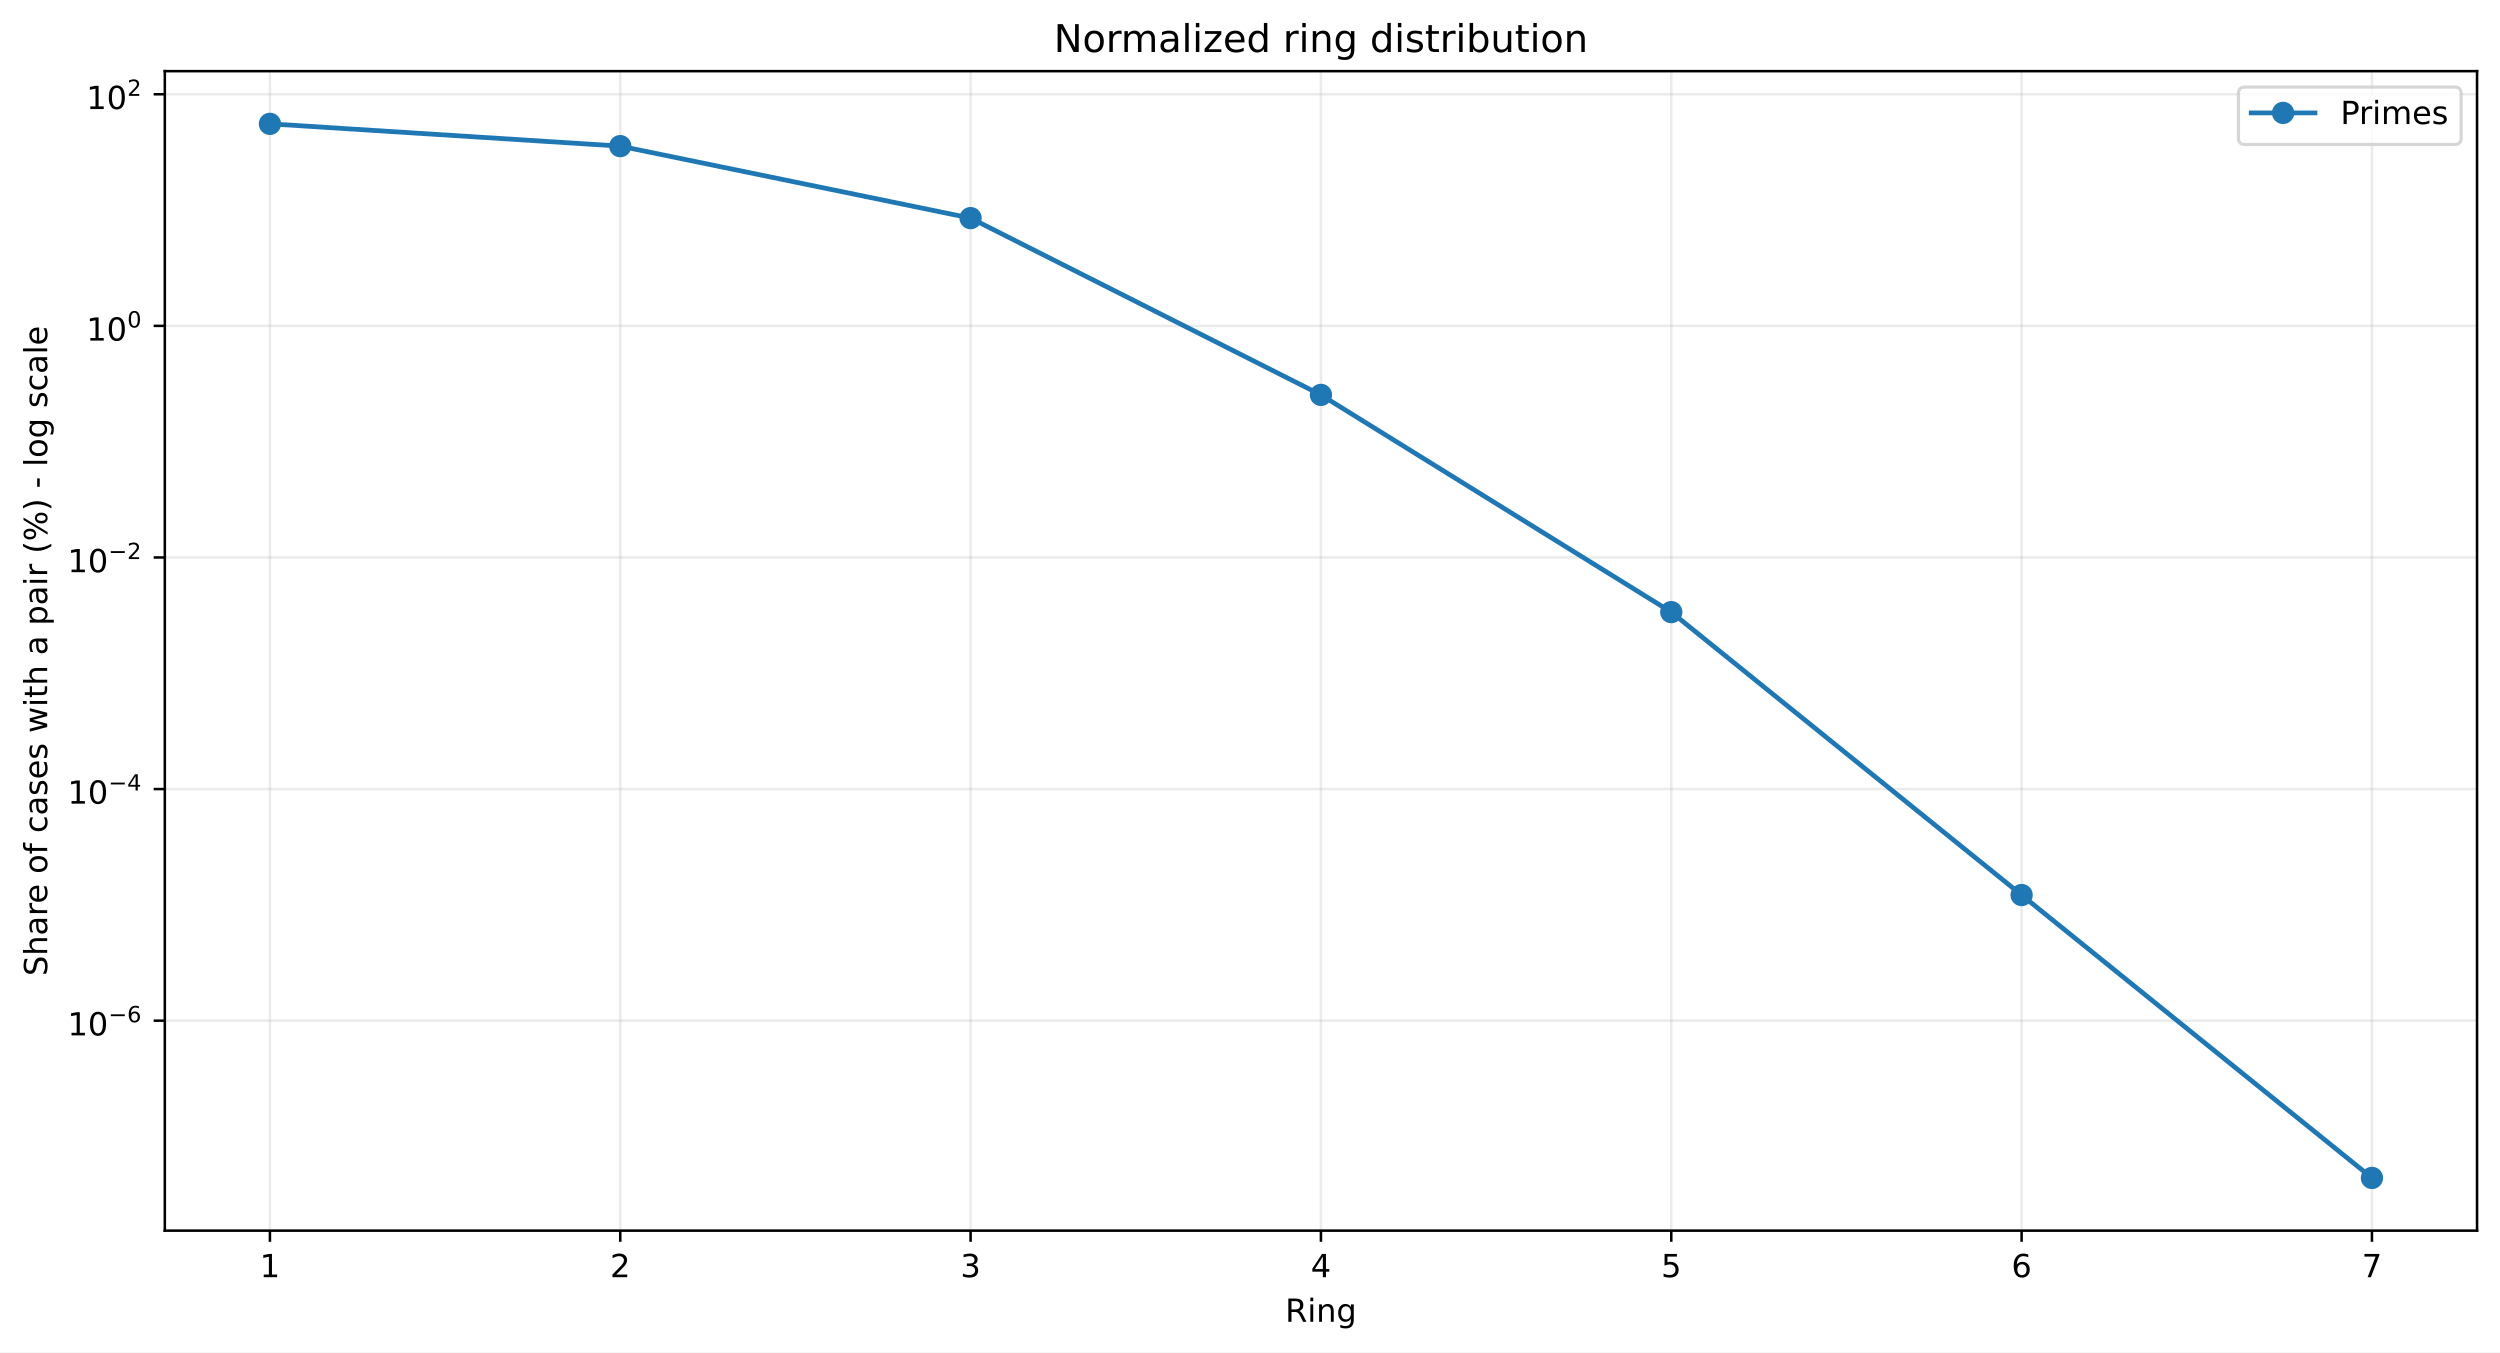
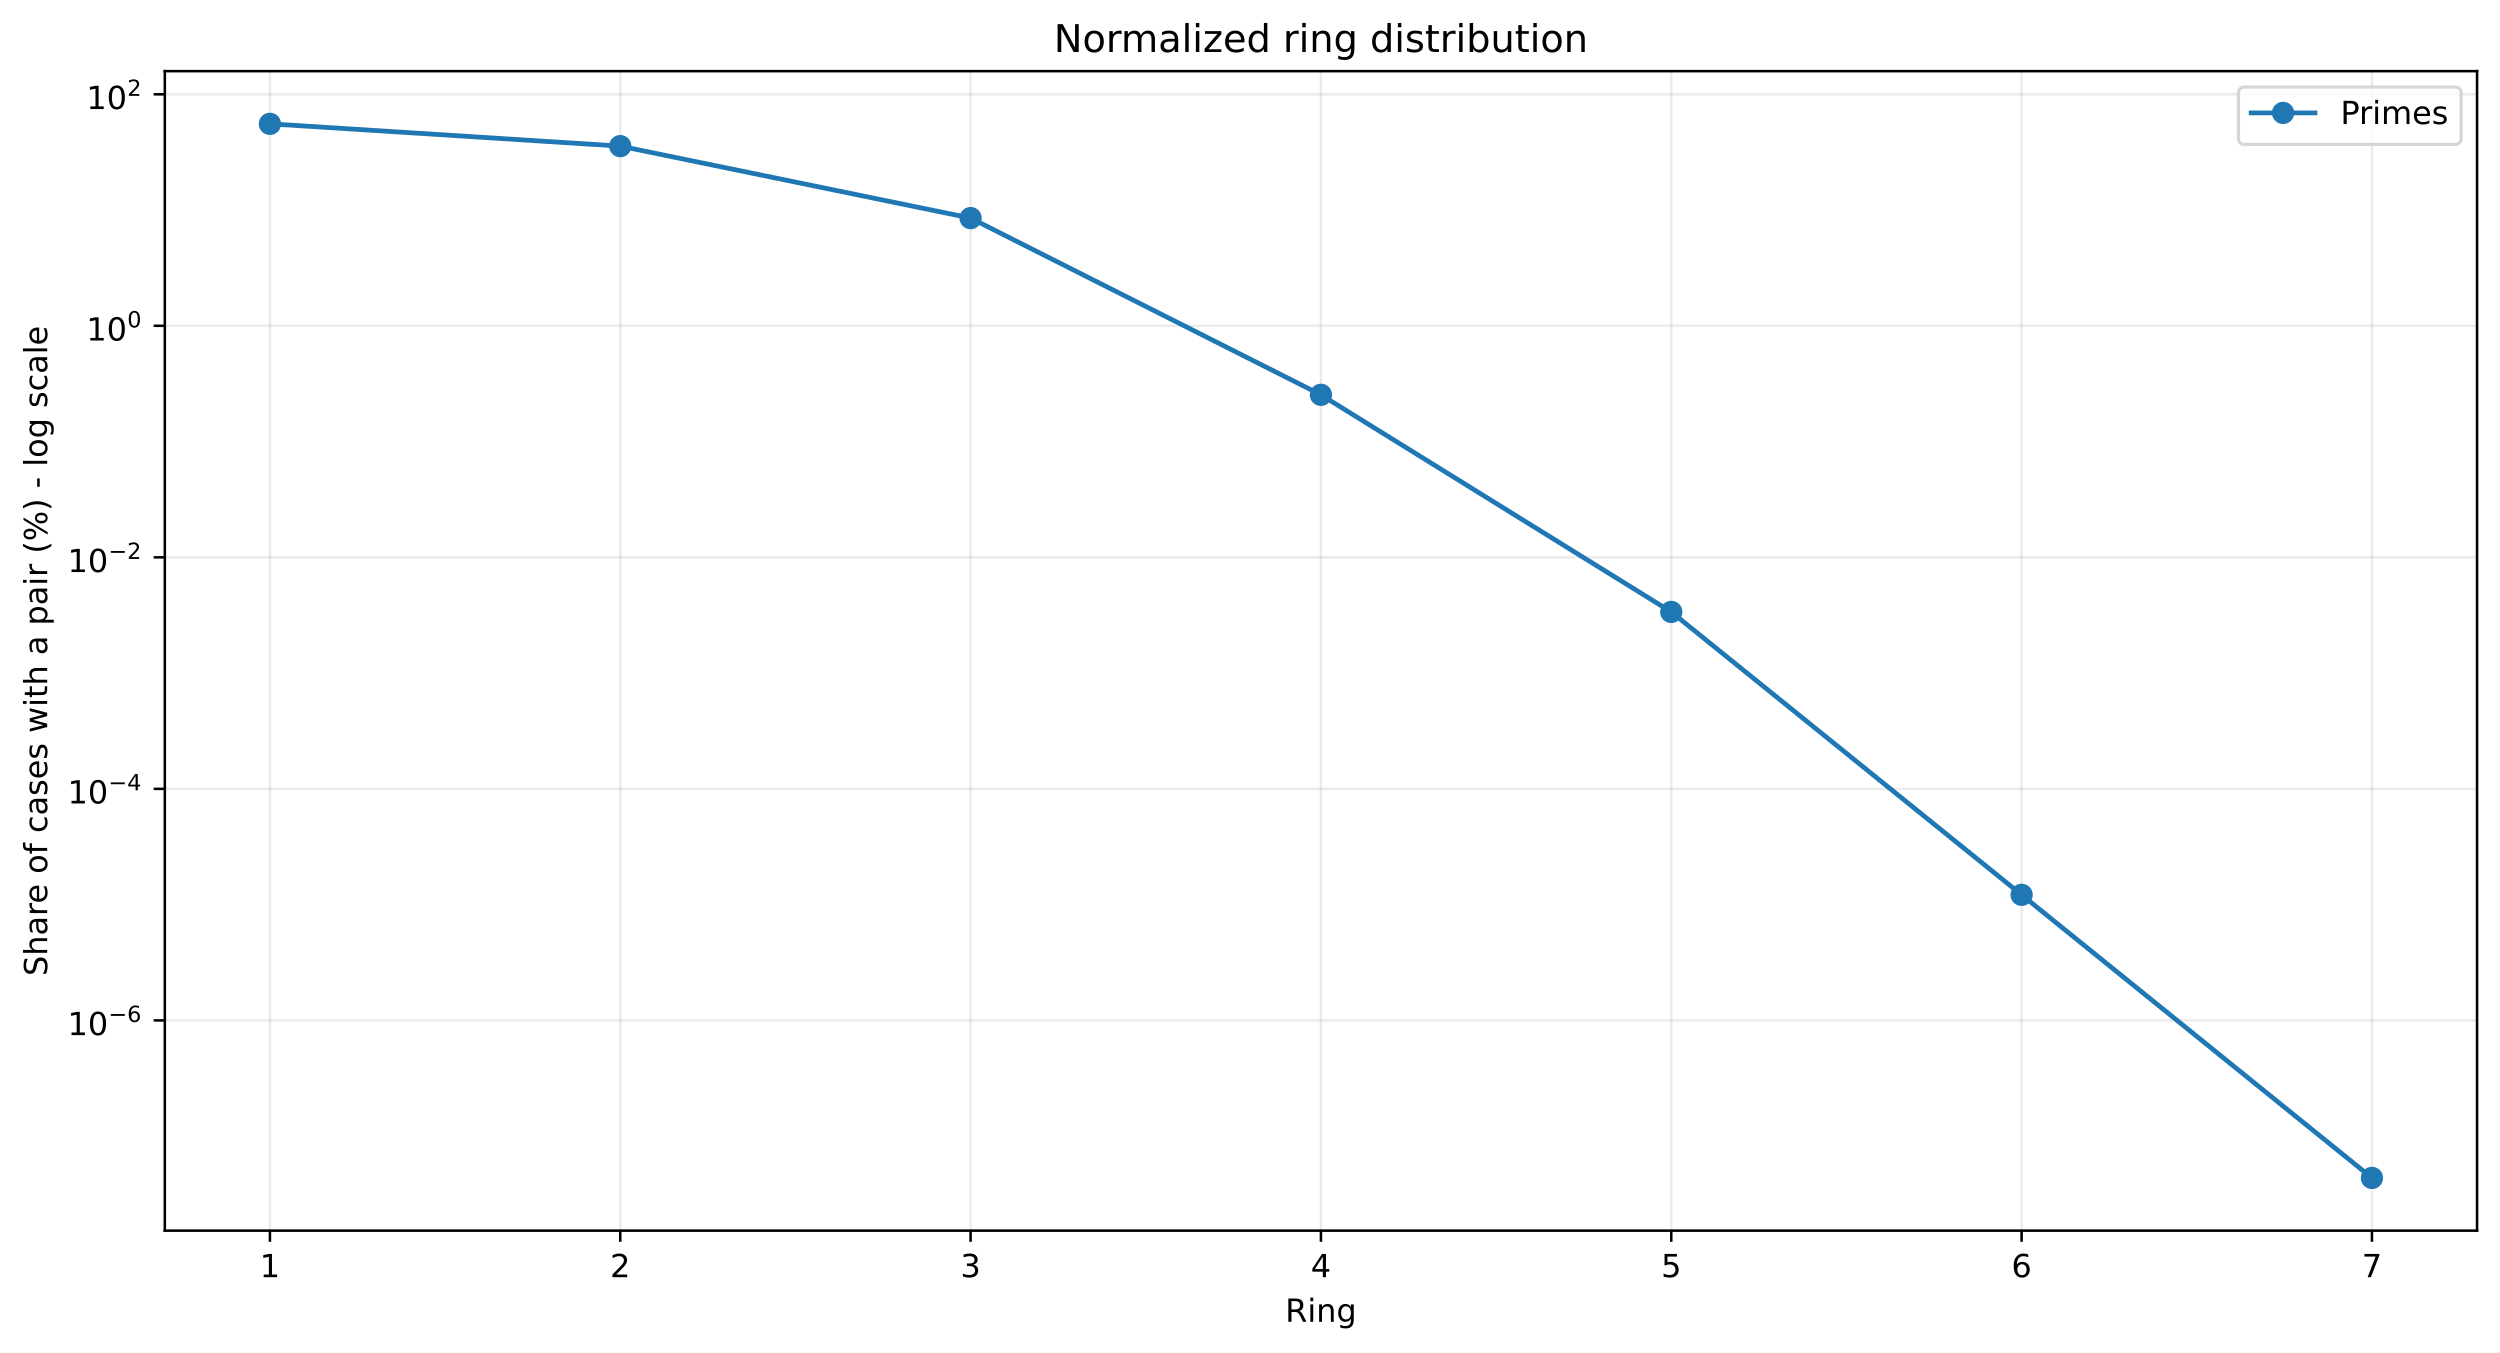
<svg xmlns="http://www.w3.org/2000/svg" xmlns:xlink="http://www.w3.org/1999/xlink" width="784.218pt" height="424.237pt" viewBox="0 0 784.218 424.237" version="1.1">
  <defs>
    <style type="text/css">*{stroke-linejoin: round; stroke-linecap: butt}</style>
  </defs>
  <g id="figure_1">
    <g id="patch_1">
      <path d="M 0 424.237  L 784.218 424.237  L 784.218 0  L 0 0  z " style="fill: #ffffff" />
    </g>
    <g id="axes_1">
      <g id="patch_2">
        <path d="M 51.701 386.036  L 777.018 386.036  L 777.018 22.318  L 51.701 22.318  z " style="fill: #ffffff" />
      </g>
      <g id="matplotlib.axis_1">
        <g id="xtick_1">
          <g id="line2d_1">
-             <path d="M 84.67 386.036  L 84.67 22.318  " clip-path="url(#p76afa7a425)" style="fill: none; stroke: #b0b0b0; stroke-opacity: 0.25; stroke-width: 0.8; stroke-linecap: square" />
+             <path d="M 84.67 386.036  L 84.67 22.318  " clip-path="url(#p24b8372e44)" style="fill: none; stroke: #b0b0b0; stroke-opacity: 0.25; stroke-width: 0.8; stroke-linecap: square" />
          </g>
          <g id="line2d_2">
            <defs>
-               <path id="mdf2c9bd6c3" d="M 0 0  L 0 3.5  " style="stroke: #000000; stroke-width: 0.8" />
+               <path id="m4cb29153bb" d="M 0 0  L 0 3.5  " style="stroke: #000000; stroke-width: 0.8" />
            </defs>
            <g>
-               <use xlink:href="#mdf2c9bd6c3" x="84.67" y="386.036" style="stroke: #000000; stroke-width: 0.8" />
+               <use xlink:href="#m4cb29153bb" x="84.67" y="386.036" style="stroke: #000000; stroke-width: 0.8" />
            </g>
          </g>
          <g id="text_1">
            <g transform="translate(81.48852 400.6334) scale(0.1 -0.1)">
              <defs>
                <path id="DejaVuSans-14" d="M 794 531  L 1825 531  L 1825 4091  L 703 3866  L 703 4441  L 1819 4666  L 2450 4666  L 2450 531  L 3481 531  L 3481 0  L 794 0  L 794 531  z " transform="scale(0.015625)" />
              </defs>
              <use xlink:href="#DejaVuSans-14" />
            </g>
          </g>
        </g>
        <g id="xtick_2">
          <g id="line2d_3">
-             <path d="M 194.566 386.036  L 194.566 22.318  " clip-path="url(#p76afa7a425)" style="fill: none; stroke: #b0b0b0; stroke-opacity: 0.25; stroke-width: 0.8; stroke-linecap: square" />
+             <path d="M 194.566 386.036  L 194.566 22.318  " clip-path="url(#p24b8372e44)" style="fill: none; stroke: #b0b0b0; stroke-opacity: 0.25; stroke-width: 0.8; stroke-linecap: square" />
          </g>
          <g id="line2d_4">
            <g>
-               <use xlink:href="#mdf2c9bd6c3" x="194.566" y="386.036" style="stroke: #000000; stroke-width: 0.8" />
+               <use xlink:href="#m4cb29153bb" x="194.566" y="386.036" style="stroke: #000000; stroke-width: 0.8" />
            </g>
          </g>
          <g id="text_2">
            <g transform="translate(191.3851 400.6334) scale(0.1 -0.1)">
              <defs>
                <path id="DejaVuSans-15" d="M 1228 531  L 3431 531  L 3431 0  L 469 0  L 469 531  Q 828 903 1448 1529  Q 2069 2156 2228 2338  Q 2531 2678 2651 2914  Q 2772 3150 2772 3378  Q 2772 3750 2511 3984  Q 2250 4219 1831 4219  Q 1534 4219 1204 4116  Q 875 4013 500 3803  L 500 4441  Q 881 4594 1212 4672  Q 1544 4750 1819 4750  Q 2544 4750 2975 4387  Q 3406 4025 3406 3419  Q 3406 3131 3298 2873  Q 3191 2616 2906 2266  Q 2828 2175 2409 1742  Q 1991 1309 1228 531  z " transform="scale(0.015625)" />
              </defs>
              <use xlink:href="#DejaVuSans-15" />
            </g>
          </g>
        </g>
        <g id="xtick_3">
          <g id="line2d_5">
-             <path d="M 304.463 386.036  L 304.463 22.318  " clip-path="url(#p76afa7a425)" style="fill: none; stroke: #b0b0b0; stroke-opacity: 0.25; stroke-width: 0.8; stroke-linecap: square" />
+             <path d="M 304.463 386.036  L 304.463 22.318  " clip-path="url(#p24b8372e44)" style="fill: none; stroke: #b0b0b0; stroke-opacity: 0.25; stroke-width: 0.8; stroke-linecap: square" />
          </g>
          <g id="line2d_6">
            <g>
-               <use xlink:href="#mdf2c9bd6c3" x="304.463" y="386.036" style="stroke: #000000; stroke-width: 0.8" />
+               <use xlink:href="#m4cb29153bb" x="304.463" y="386.036" style="stroke: #000000; stroke-width: 0.8" />
            </g>
          </g>
          <g id="text_3">
            <g transform="translate(301.2817 400.6334) scale(0.1 -0.1)">
              <defs>
                <path id="DejaVuSans-16" d="M 2597 2516  Q 3050 2419 3304 2112  Q 3559 1806 3559 1356  Q 3559 666 3084 287  Q 2609 -91 1734 -91  Q 1441 -91 1130 -33  Q 819 25 488 141  L 488 750  Q 750 597 1062 519  Q 1375 441 1716 441  Q 2309 441 2620 675  Q 2931 909 2931 1356  Q 2931 1769 2642 2001  Q 2353 2234 1838 2234  L 1294 2234  L 1294 2753  L 1863 2753  Q 2328 2753 2575 2939  Q 2822 3125 2822 3475  Q 2822 3834 2567 4026  Q 2313 4219 1838 4219  Q 1578 4219 1281 4162  Q 984 4106 628 3988  L 628 4550  Q 988 4650 1302 4700  Q 1616 4750 1894 4750  Q 2613 4750 3031 4423  Q 3450 4097 3450 3541  Q 3450 3153 3228 2886  Q 3006 2619 2597 2516  z " transform="scale(0.015625)" />
              </defs>
              <use xlink:href="#DejaVuSans-16" />
            </g>
          </g>
        </g>
        <g id="xtick_4">
          <g id="line2d_7">
-             <path d="M 414.36 386.036  L 414.36 22.318  " clip-path="url(#p76afa7a425)" style="fill: none; stroke: #b0b0b0; stroke-opacity: 0.25; stroke-width: 0.8; stroke-linecap: square" />
+             <path d="M 414.36 386.036  L 414.36 22.318  " clip-path="url(#p24b8372e44)" style="fill: none; stroke: #b0b0b0; stroke-opacity: 0.25; stroke-width: 0.8; stroke-linecap: square" />
          </g>
          <g id="line2d_8">
            <g>
-               <use xlink:href="#mdf2c9bd6c3" x="414.36" y="386.036" style="stroke: #000000; stroke-width: 0.8" />
+               <use xlink:href="#m4cb29153bb" x="414.36" y="386.036" style="stroke: #000000; stroke-width: 0.8" />
            </g>
          </g>
          <g id="text_4">
            <g transform="translate(411.1784 400.6334) scale(0.1 -0.1)">
              <defs>
                <path id="DejaVuSans-17" d="M 2419 4116  L 825 1625  L 2419 1625  L 2419 4116  z M 2253 4666  L 3047 4666  L 3047 1625  L 3713 1625  L 3713 1100  L 3047 1100  L 3047 0  L 2419 0  L 2419 1100  L 313 1100  L 313 1709  L 2253 4666  z " transform="scale(0.015625)" />
              </defs>
              <use xlink:href="#DejaVuSans-17" />
            </g>
          </g>
        </g>
        <g id="xtick_5">
          <g id="line2d_9">
-             <path d="M 524.256 386.036  L 524.256 22.318  " clip-path="url(#p76afa7a425)" style="fill: none; stroke: #b0b0b0; stroke-opacity: 0.25; stroke-width: 0.8; stroke-linecap: square" />
+             <path d="M 524.256 386.036  L 524.256 22.318  " clip-path="url(#p24b8372e44)" style="fill: none; stroke: #b0b0b0; stroke-opacity: 0.25; stroke-width: 0.8; stroke-linecap: square" />
          </g>
          <g id="line2d_10">
            <g>
-               <use xlink:href="#mdf2c9bd6c3" x="524.256" y="386.036" style="stroke: #000000; stroke-width: 0.8" />
+               <use xlink:href="#m4cb29153bb" x="524.256" y="386.036" style="stroke: #000000; stroke-width: 0.8" />
            </g>
          </g>
          <g id="text_5">
            <g transform="translate(521.075 400.6334) scale(0.1 -0.1)">
              <defs>
                <path id="DejaVuSans-18" d="M 691 4666  L 3169 4666  L 3169 4134  L 1269 4134  L 1269 2991  Q 1406 3038 1543 3061  Q 1681 3084 1819 3084  Q 2600 3084 3056 2656  Q 3513 2228 3513 1497  Q 3513 744 3044 326  Q 2575 -91 1722 -91  Q 1428 -91 1123 -41  Q 819 9 494 109  L 494 744  Q 775 591 1075 516  Q 1375 441 1709 441  Q 2250 441 2565 725  Q 2881 1009 2881 1497  Q 2881 1984 2565 2268  Q 2250 2553 1709 2553  Q 1456 2553 1204 2497  Q 953 2441 691 2322  L 691 4666  z " transform="scale(0.015625)" />
              </defs>
              <use xlink:href="#DejaVuSans-18" />
            </g>
          </g>
        </g>
        <g id="xtick_6">
          <g id="line2d_11">
-             <path d="M 634.153 386.036  L 634.153 22.318  " clip-path="url(#p76afa7a425)" style="fill: none; stroke: #b0b0b0; stroke-opacity: 0.25; stroke-width: 0.8; stroke-linecap: square" />
+             <path d="M 634.153 386.036  L 634.153 22.318  " clip-path="url(#p24b8372e44)" style="fill: none; stroke: #b0b0b0; stroke-opacity: 0.25; stroke-width: 0.8; stroke-linecap: square" />
          </g>
          <g id="line2d_12">
            <g>
-               <use xlink:href="#mdf2c9bd6c3" x="634.153" y="386.036" style="stroke: #000000; stroke-width: 0.8" />
+               <use xlink:href="#m4cb29153bb" x="634.153" y="386.036" style="stroke: #000000; stroke-width: 0.8" />
            </g>
          </g>
          <g id="text_6">
            <g transform="translate(630.9716 400.6334) scale(0.1 -0.1)">
              <defs>
                <path id="DejaVuSans-19" d="M 2113 2584  Q 1688 2584 1439 2293  Q 1191 2003 1191 1497  Q 1191 994 1439 701  Q 1688 409 2113 409  Q 2538 409 2786 701  Q 3034 994 3034 1497  Q 3034 2003 2786 2293  Q 2538 2584 2113 2584  z M 3366 4563  L 3366 3988  Q 3128 4100 2886 4159  Q 2644 4219 2406 4219  Q 1781 4219 1451 3797  Q 1122 3375 1075 2522  Q 1259 2794 1537 2939  Q 1816 3084 2150 3084  Q 2853 3084 3261 2657  Q 3669 2231 3669 1497  Q 3669 778 3244 343  Q 2819 -91 2113 -91  Q 1303 -91 875 529  Q 447 1150 447 2328  Q 447 3434 972 4092  Q 1497 4750 2381 4750  Q 2619 4750 2861 4703  Q 3103 4656 3366 4563  z " transform="scale(0.015625)" />
              </defs>
              <use xlink:href="#DejaVuSans-19" />
            </g>
          </g>
        </g>
        <g id="xtick_7">
          <g id="line2d_13">
-             <path d="M 744.049 386.036  L 744.049 22.318  " clip-path="url(#p76afa7a425)" style="fill: none; stroke: #b0b0b0; stroke-opacity: 0.25; stroke-width: 0.8; stroke-linecap: square" />
+             <path d="M 744.049 386.036  L 744.049 22.318  " clip-path="url(#p24b8372e44)" style="fill: none; stroke: #b0b0b0; stroke-opacity: 0.25; stroke-width: 0.8; stroke-linecap: square" />
          </g>
          <g id="line2d_14">
            <g>
-               <use xlink:href="#mdf2c9bd6c3" x="744.049" y="386.036" style="stroke: #000000; stroke-width: 0.8" />
+               <use xlink:href="#m4cb29153bb" x="744.049" y="386.036" style="stroke: #000000; stroke-width: 0.8" />
            </g>
          </g>
          <g id="text_7">
            <g transform="translate(740.8682 400.6334) scale(0.1 -0.1)">
              <defs>
                <path id="DejaVuSans-1a" d="M 525 4666  L 3525 4666  L 3525 4397  L 1831 0  L 1172 0  L 2766 4134  L 525 4134  L 525 4666  z " transform="scale(0.015625)" />
              </defs>
              <use xlink:href="#DejaVuSans-1a" />
            </g>
          </g>
        </g>
        <g id="text_8">
          <g transform="translate(403.1534 414.6342) scale(0.1 -0.1)">
            <defs>
              <path id="DejaVuSans-35" d="M 2841 2188  Q 3044 2119 3236 1894  Q 3428 1669 3622 1275  L 4263 0  L 3584 0  L 2988 1197  Q 2756 1666 2539 1819  Q 2322 1972 1947 1972  L 1259 1972  L 1259 0  L 628 0  L 628 4666  L 2053 4666  Q 2853 4666 3247 4331  Q 3641 3997 3641 3322  Q 3641 2881 3436 2590  Q 3231 2300 2841 2188  z M 1259 4147  L 1259 2491  L 2053 2491  Q 2509 2491 2742 2702  Q 2975 2913 2975 3322  Q 2975 3731 2742 3939  Q 2509 4147 2053 4147  L 1259 4147  z " transform="scale(0.015625)" />
              <path id="DejaVuSans-4c" d="M 603 3500  L 1178 3500  L 1178 0  L 603 0  L 603 3500  z M 603 4863  L 1178 4863  L 1178 4134  L 603 4134  L 603 4863  z " transform="scale(0.015625)" />
              <path id="DejaVuSans-51" d="M 3513 2113  L 3513 0  L 2938 0  L 2938 2094  Q 2938 2591 2744 2837  Q 2550 3084 2163 3084  Q 1697 3084 1428 2787  Q 1159 2491 1159 1978  L 1159 0  L 581 0  L 581 3500  L 1159 3500  L 1159 2956  Q 1366 3272 1645 3428  Q 1925 3584 2291 3584  Q 2894 3584 3203 3211  Q 3513 2838 3513 2113  z " transform="scale(0.015625)" />
              <path id="DejaVuSans-4a" d="M 2906 1791  Q 2906 2416 2648 2759  Q 2391 3103 1925 3103  Q 1463 3103 1205 2759  Q 947 2416 947 1791  Q 947 1169 1205 825  Q 1463 481 1925 481  Q 2391 481 2648 825  Q 2906 1169 2906 1791  z M 3481 434  Q 3481 -459 3084 -895  Q 2688 -1331 1869 -1331  Q 1566 -1331 1297 -1286  Q 1028 -1241 775 -1147  L 775 -588  Q 1028 -725 1275 -790  Q 1522 -856 1778 -856  Q 2344 -856 2625 -561  Q 2906 -266 2906 331  L 2906 616  Q 2728 306 2450 153  Q 2172 0 1784 0  Q 1141 0 747 490  Q 353 981 353 1791  Q 353 2603 747 3093  Q 1141 3584 1784 3584  Q 2172 3584 2450 3431  Q 2728 3278 2906 2969  L 2906 3500  L 3481 3500  L 3481 434  z " transform="scale(0.015625)" />
            </defs>
            <use xlink:href="#DejaVuSans-35" />
            <use xlink:href="#DejaVuSans-4c" transform="translate(69.48438 0)" />
            <use xlink:href="#DejaVuSans-51" transform="translate(97.26562 0)" />
            <use xlink:href="#DejaVuSans-4a" transform="translate(160.6406 0)" />
          </g>
        </g>
      </g>
      <g id="matplotlib.axis_2">
        <g id="ytick_1">
          <g id="line2d_15">
-             <path d="M 51.701 320.17  L 777.018 320.17  " clip-path="url(#p76afa7a425)" style="fill: none; stroke: #b0b0b0; stroke-opacity: 0.25; stroke-width: 0.8; stroke-linecap: square" />
+             <path d="M 51.701 320.08  L 777.018 320.08  " clip-path="url(#p24b8372e44)" style="fill: none; stroke: #b0b0b0; stroke-opacity: 0.25; stroke-width: 0.8; stroke-linecap: square" />
          </g>
          <g id="line2d_16">
            <defs>
-               <path id="m5c0937db65" d="M 0 0  L -3.5 0  " style="stroke: #000000; stroke-width: 0.8" />
+               <path id="ma56d9ed032" d="M 0 0  L -3.5 0  " style="stroke: #000000; stroke-width: 0.8" />
            </defs>
            <g>
-               <use xlink:href="#m5c0937db65" x="51.701" y="320.17" style="stroke: #000000; stroke-width: 0.8" />
+               <use xlink:href="#ma56d9ed032" x="51.701" y="320.08" style="stroke: #000000; stroke-width: 0.8" />
            </g>
          </g>
          <g id="text_9">
-             <g transform="translate(21.20078 324.8705) scale(0.1 -0.1)">
+             <g transform="translate(21.20078 324.7797) scale(0.1 -0.1)">
              <defs>
                <path id="DejaVuSans-13" d="M 2034 4250  Q 1547 4250 1301 3770  Q 1056 3291 1056 2328  Q 1056 1369 1301 889  Q 1547 409 2034 409  Q 2525 409 2770 889  Q 3016 1369 3016 2328  Q 3016 3291 2770 3770  Q 2525 4250 2034 4250  z M 2034 4750  Q 2819 4750 3233 4129  Q 3647 3509 3647 2328  Q 3647 1150 3233 529  Q 2819 -91 2034 -91  Q 1250 -91 836 529  Q 422 1150 422 2328  Q 422 3509 836 4129  Q 1250 4750 2034 4750  z " transform="scale(0.015625)" />
                <path id="DejaVuSans-c9c" d="M 678 2272  L 4684 2272  L 4684 1741  L 678 1741  L 678 2272  z " transform="scale(0.015625)" />
              </defs>
              <use xlink:href="#DejaVuSans-14" transform="translate(0 0.746875)" />
              <use xlink:href="#DejaVuSans-13" transform="translate(63.62305 0.746875)" />
              <use xlink:href="#DejaVuSans-c9c" transform="translate(128.2031 42.04688) scale(0.7)" />
              <use xlink:href="#DejaVuSans-19" transform="translate(186.8555 42.04688) scale(0.7)" />
            </g>
          </g>
        </g>
        <g id="ytick_2">
          <g id="line2d_17">
-             <path d="M 51.701 247.522  L 777.018 247.522  " clip-path="url(#p76afa7a425)" style="fill: none; stroke: #b0b0b0; stroke-opacity: 0.25; stroke-width: 0.8; stroke-linecap: square" />
+             <path d="M 51.701 247.455  L 777.018 247.455  " clip-path="url(#p24b8372e44)" style="fill: none; stroke: #b0b0b0; stroke-opacity: 0.25; stroke-width: 0.8; stroke-linecap: square" />
          </g>
          <g id="line2d_18">
            <g>
-               <use xlink:href="#m5c0937db65" x="51.701" y="247.522" style="stroke: #000000; stroke-width: 0.8" />
+               <use xlink:href="#ma56d9ed032" x="51.701" y="247.455" style="stroke: #000000; stroke-width: 0.8" />
            </g>
          </g>
          <g id="text_10">
-             <g transform="translate(21.20078 252.1724) scale(0.1 -0.1)">
+             <g transform="translate(21.20078 252.1051) scale(0.1 -0.1)">
              <use xlink:href="#DejaVuSans-14" transform="translate(0 0.665625)" />
              <use xlink:href="#DejaVuSans-13" transform="translate(63.62305 0.665625)" />
              <use xlink:href="#DejaVuSans-c9c" transform="translate(128.2031 41.96563) scale(0.7)" />
              <use xlink:href="#DejaVuSans-17" transform="translate(186.8555 41.96563) scale(0.7)" />
            </g>
          </g>
        </g>
        <g id="ytick_3">
          <g id="line2d_19">
-             <path d="M 51.701 174.874  L 777.018 174.874  " clip-path="url(#p76afa7a425)" style="fill: none; stroke: #b0b0b0; stroke-opacity: 0.25; stroke-width: 0.8; stroke-linecap: square" />
+             <path d="M 51.701 174.83  L 777.018 174.83  " clip-path="url(#p24b8372e44)" style="fill: none; stroke: #b0b0b0; stroke-opacity: 0.25; stroke-width: 0.8; stroke-linecap: square" />
          </g>
          <g id="line2d_20">
            <g>
-               <use xlink:href="#m5c0937db65" x="51.701" y="174.874" style="stroke: #000000; stroke-width: 0.8" />
+               <use xlink:href="#ma56d9ed032" x="51.701" y="174.83" style="stroke: #000000; stroke-width: 0.8" />
            </g>
          </g>
          <g id="text_11">
-             <g transform="translate(21.20078 179.5744) scale(0.1 -0.1)">
+             <g transform="translate(21.20078 179.5305) scale(0.1 -0.1)">
              <use xlink:href="#DejaVuSans-14" transform="translate(0 0.746875)" />
              <use xlink:href="#DejaVuSans-13" transform="translate(63.62305 0.746875)" />
              <use xlink:href="#DejaVuSans-c9c" transform="translate(128.2031 42.04688) scale(0.7)" />
              <use xlink:href="#DejaVuSans-15" transform="translate(186.8555 42.04688) scale(0.7)" />
            </g>
          </g>
        </g>
        <g id="ytick_4">
          <g id="line2d_21">
-             <path d="M 51.701 102.226  L 777.018 102.226  " clip-path="url(#p76afa7a425)" style="fill: none; stroke: #b0b0b0; stroke-opacity: 0.25; stroke-width: 0.8; stroke-linecap: square" />
+             <path d="M 51.701 102.206  L 777.018 102.206  " clip-path="url(#p24b8372e44)" style="fill: none; stroke: #b0b0b0; stroke-opacity: 0.25; stroke-width: 0.8; stroke-linecap: square" />
          </g>
          <g id="line2d_22">
            <g>
-               <use xlink:href="#m5c0937db65" x="51.701" y="102.226" style="stroke: #000000; stroke-width: 0.8" />
+               <use xlink:href="#ma56d9ed032" x="51.701" y="102.206" style="stroke: #000000; stroke-width: 0.8" />
            </g>
          </g>
          <g id="text_12">
-             <g transform="translate(27.10078 106.9263) scale(0.1 -0.1)">
+             <g transform="translate(27.10078 106.9058) scale(0.1 -0.1)">
              <use xlink:href="#DejaVuSans-14" transform="translate(0 0.746875)" />
              <use xlink:href="#DejaVuSans-13" transform="translate(63.62305 0.746875)" />
              <use xlink:href="#DejaVuSans-13" transform="translate(128.2031 42.04688) scale(0.7)" />
            </g>
          </g>
        </g>
        <g id="ytick_5">
          <g id="line2d_23">
-             <path d="M 51.701 29.578  L 777.018 29.578  " clip-path="url(#p76afa7a425)" style="fill: none; stroke: #b0b0b0; stroke-opacity: 0.25; stroke-width: 0.8; stroke-linecap: square" />
+             <path d="M 51.701 29.581  L 777.018 29.581  " clip-path="url(#p24b8372e44)" style="fill: none; stroke: #b0b0b0; stroke-opacity: 0.25; stroke-width: 0.8; stroke-linecap: square" />
          </g>
          <g id="line2d_24">
            <g>
-               <use xlink:href="#m5c0937db65" x="51.701" y="29.578" style="stroke: #000000; stroke-width: 0.8" />
+               <use xlink:href="#ma56d9ed032" x="51.701" y="29.581" style="stroke: #000000; stroke-width: 0.8" />
            </g>
          </g>
          <g id="text_13">
-             <g transform="translate(27.10078 34.27823) scale(0.1 -0.1)">
+             <g transform="translate(27.10078 34.28122) scale(0.1 -0.1)">
              <use xlink:href="#DejaVuSans-14" transform="translate(0 0.746875)" />
              <use xlink:href="#DejaVuSans-13" transform="translate(63.62305 0.746875)" />
              <use xlink:href="#DejaVuSans-15" transform="translate(128.2031 42.04688) scale(0.7)" />
            </g>
          </g>
        </g>
        <g id="text_14">
          <g transform="translate(14.79844 306.1426) rotate(-90) scale(0.1 -0.1)">
            <defs>
              <path id="DejaVuSans-36" d="M 3425 4513  L 3425 3897  Q 3066 4069 2747 4153  Q 2428 4238 2131 4238  Q 1616 4238 1336 4038  Q 1056 3838 1056 3469  Q 1056 3159 1242 3001  Q 1428 2844 1947 2747  L 2328 2669  Q 3034 2534 3370 2195  Q 3706 1856 3706 1288  Q 3706 609 3251 259  Q 2797 -91 1919 -91  Q 1588 -91 1214 -16  Q 841 59 441 206  L 441 856  Q 825 641 1194 531  Q 1563 422 1919 422  Q 2459 422 2753 634  Q 3047 847 3047 1241  Q 3047 1584 2836 1778  Q 2625 1972 2144 2069  L 1759 2144  Q 1053 2284 737 2584  Q 422 2884 422 3419  Q 422 4038 858 4394  Q 1294 4750 2059 4750  Q 2388 4750 2728 4690  Q 3069 4631 3425 4513  z " transform="scale(0.015625)" />
              <path id="DejaVuSans-4b" d="M 3513 2113  L 3513 0  L 2938 0  L 2938 2094  Q 2938 2591 2744 2837  Q 2550 3084 2163 3084  Q 1697 3084 1428 2787  Q 1159 2491 1159 1978  L 1159 0  L 581 0  L 581 4863  L 1159 4863  L 1159 2956  Q 1366 3272 1645 3428  Q 1925 3584 2291 3584  Q 2894 3584 3203 3211  Q 3513 2838 3513 2113  z " transform="scale(0.015625)" />
              <path id="DejaVuSans-44" d="M 2194 1759  Q 1497 1759 1228 1600  Q 959 1441 959 1056  Q 959 750 1161 570  Q 1363 391 1709 391  Q 2188 391 2477 730  Q 2766 1069 2766 1631  L 2766 1759  L 2194 1759  z M 3341 1997  L 3341 0  L 2766 0  L 2766 531  Q 2569 213 2275 61  Q 1981 -91 1556 -91  Q 1019 -91 701 211  Q 384 513 384 1019  Q 384 1609 779 1909  Q 1175 2209 1959 2209  L 2766 2209  L 2766 2266  Q 2766 2663 2505 2880  Q 2244 3097 1772 3097  Q 1472 3097 1187 3025  Q 903 2953 641 2809  L 641 3341  Q 956 3463 1253 3523  Q 1550 3584 1831 3584  Q 2591 3584 2966 3190  Q 3341 2797 3341 1997  z " transform="scale(0.015625)" />
              <path id="DejaVuSans-55" d="M 2631 2963  Q 2534 3019 2420 3045  Q 2306 3072 2169 3072  Q 1681 3072 1420 2755  Q 1159 2438 1159 1844  L 1159 0  L 581 0  L 581 3500  L 1159 3500  L 1159 2956  Q 1341 3275 1631 3429  Q 1922 3584 2338 3584  Q 2397 3584 2469 3576  Q 2541 3569 2628 3553  L 2631 2963  z " transform="scale(0.015625)" />
              <path id="DejaVuSans-48" d="M 3597 1894  L 3597 1613  L 953 1613  Q 991 1019 1311 708  Q 1631 397 2203 397  Q 2534 397 2845 478  Q 3156 559 3463 722  L 3463 178  Q 3153 47 2828 -22  Q 2503 -91 2169 -91  Q 1331 -91 842 396  Q 353 884 353 1716  Q 353 2575 817 3079  Q 1281 3584 2069 3584  Q 2775 3584 3186 3129  Q 3597 2675 3597 1894  z M 3022 2063  Q 3016 2534 2758 2815  Q 2500 3097 2075 3097  Q 1594 3097 1305 2825  Q 1016 2553 972 2059  L 3022 2063  z " transform="scale(0.015625)" />
              <path id="DejaVuSans-3" transform="scale(0.015625)" />
              <path id="DejaVuSans-52" d="M 1959 3097  Q 1497 3097 1228 2736  Q 959 2375 959 1747  Q 959 1119 1226 758  Q 1494 397 1959 397  Q 2419 397 2687 759  Q 2956 1122 2956 1747  Q 2956 2369 2687 2733  Q 2419 3097 1959 3097  z M 1959 3584  Q 2709 3584 3137 3096  Q 3566 2609 3566 1747  Q 3566 888 3137 398  Q 2709 -91 1959 -91  Q 1206 -91 779 398  Q 353 888 353 1747  Q 353 2609 779 3096  Q 1206 3584 1959 3584  z " transform="scale(0.015625)" />
              <path id="DejaVuSans-49" d="M 2375 4863  L 2375 4384  L 1825 4384  Q 1516 4384 1395 4259  Q 1275 4134 1275 3809  L 1275 3500  L 2222 3500  L 2222 3053  L 1275 3053  L 1275 0  L 697 0  L 697 3053  L 147 3053  L 147 3500  L 697 3500  L 697 3744  Q 697 4328 969 4595  Q 1241 4863 1831 4863  L 2375 4863  z " transform="scale(0.015625)" />
              <path id="DejaVuSans-46" d="M 3122 3366  L 3122 2828  Q 2878 2963 2633 3030  Q 2388 3097 2138 3097  Q 1578 3097 1268 2742  Q 959 2388 959 1747  Q 959 1106 1268 751  Q 1578 397 2138 397  Q 2388 397 2633 464  Q 2878 531 3122 666  L 3122 134  Q 2881 22 2623 -34  Q 2366 -91 2075 -91  Q 1284 -91 818 406  Q 353 903 353 1747  Q 353 2603 823 3093  Q 1294 3584 2113 3584  Q 2378 3584 2631 3529  Q 2884 3475 3122 3366  z " transform="scale(0.015625)" />
              <path id="DejaVuSans-56" d="M 2834 3397  L 2834 2853  Q 2591 2978 2328 3040  Q 2066 3103 1784 3103  Q 1356 3103 1142 2972  Q 928 2841 928 2578  Q 928 2378 1081 2264  Q 1234 2150 1697 2047  L 1894 2003  Q 2506 1872 2764 1633  Q 3022 1394 3022 966  Q 3022 478 2636 193  Q 2250 -91 1575 -91  Q 1294 -91 989 -36  Q 684 19 347 128  L 347 722  Q 666 556 975 473  Q 1284 391 1588 391  Q 1994 391 2212 530  Q 2431 669 2431 922  Q 2431 1156 2273 1281  Q 2116 1406 1581 1522  L 1381 1569  Q 847 1681 609 1914  Q 372 2147 372 2553  Q 372 3047 722 3315  Q 1072 3584 1716 3584  Q 2034 3584 2315 3537  Q 2597 3491 2834 3397  z " transform="scale(0.015625)" />
              <path id="DejaVuSans-5a" d="M 269 3500  L 844 3500  L 1563 769  L 2278 3500  L 2956 3500  L 3675 769  L 4391 3500  L 4966 3500  L 4050 0  L 3372 0  L 2619 2869  L 1863 0  L 1184 0  L 269 3500  z " transform="scale(0.015625)" />
              <path id="DejaVuSans-57" d="M 1172 4494  L 1172 3500  L 2356 3500  L 2356 3053  L 1172 3053  L 1172 1153  Q 1172 725 1289 603  Q 1406 481 1766 481  L 2356 481  L 2356 0  L 1766 0  Q 1100 0 847 248  Q 594 497 594 1153  L 594 3053  L 172 3053  L 172 3500  L 594 3500  L 594 4494  L 1172 4494  z " transform="scale(0.015625)" />
              <path id="DejaVuSans-53" d="M 1159 525  L 1159 -1331  L 581 -1331  L 581 3500  L 1159 3500  L 1159 2969  Q 1341 3281 1617 3432  Q 1894 3584 2278 3584  Q 2916 3584 3314 3078  Q 3713 2572 3713 1747  Q 3713 922 3314 415  Q 2916 -91 2278 -91  Q 1894 -91 1617 61  Q 1341 213 1159 525  z M 3116 1747  Q 3116 2381 2855 2742  Q 2594 3103 2138 3103  Q 1681 3103 1420 2742  Q 1159 2381 1159 1747  Q 1159 1113 1420 752  Q 1681 391 2138 391  Q 2594 391 2855 752  Q 3116 1113 3116 1747  z " transform="scale(0.015625)" />
              <path id="DejaVuSans-b" d="M 1984 4856  Q 1566 4138 1362 3434  Q 1159 2731 1159 2009  Q 1159 1288 1364 580  Q 1569 -128 1984 -844  L 1484 -844  Q 1016 -109 783 600  Q 550 1309 550 2009  Q 550 2706 781 3412  Q 1013 4119 1484 4856  L 1984 4856  z " transform="scale(0.015625)" />
              <path id="DejaVuSans-8" d="M 4653 2053  Q 4381 2053 4226 1822  Q 4072 1591 4072 1178  Q 4072 772 4226 539  Q 4381 306 4653 306  Q 4919 306 5073 539  Q 5228 772 5228 1178  Q 5228 1588 5073 1820  Q 4919 2053 4653 2053  z M 4653 2450  Q 5147 2450 5437 2106  Q 5728 1763 5728 1178  Q 5728 594 5436 251  Q 5144 -91 4653 -91  Q 4153 -91 3862 251  Q 3572 594 3572 1178  Q 3572 1766 3864 2108  Q 4156 2450 4653 2450  z M 1428 4353  Q 1159 4353 1004 4120  Q 850 3888 850 3481  Q 850 3069 1003 2837  Q 1156 2606 1428 2606  Q 1700 2606 1854 2837  Q 2009 3069 2009 3481  Q 2009 3884 1853 4118  Q 1697 4353 1428 4353  z M 4250 4750  L 4750 4750  L 1831 -91  L 1331 -91  L 4250 4750  z M 1428 4750  Q 1922 4750 2215 4408  Q 2509 4066 2509 3481  Q 2509 2891 2217 2550  Q 1925 2209 1428 2209  Q 931 2209 642 2551  Q 353 2894 353 3481  Q 353 4063 643 4406  Q 934 4750 1428 4750  z " transform="scale(0.015625)" />
              <path id="DejaVuSans-c" d="M 513 4856  L 1013 4856  Q 1481 4119 1714 3412  Q 1947 2706 1947 2009  Q 1947 1309 1714 600  Q 1481 -109 1013 -844  L 513 -844  Q 928 -128 1133 580  Q 1338 1288 1338 2009  Q 1338 2731 1133 3434  Q 928 4138 513 4856  z " transform="scale(0.015625)" />
              <path id="DejaVuSans-10" d="M 313 2009  L 1997 2009  L 1997 1497  L 313 1497  L 313 2009  z " transform="scale(0.015625)" />
              <path id="DejaVuSans-4f" d="M 603 4863  L 1178 4863  L 1178 0  L 603 0  L 603 4863  z " transform="scale(0.015625)" />
            </defs>
            <use xlink:href="#DejaVuSans-36" />
            <use xlink:href="#DejaVuSans-4b" transform="translate(63.48438 0)" />
            <use xlink:href="#DejaVuSans-44" transform="translate(126.8594 0)" />
            <use xlink:href="#DejaVuSans-55" transform="translate(188.1406 0)" />
            <use xlink:href="#DejaVuSans-48" transform="translate(227.0469 0)" />
            <use xlink:href="#DejaVuSans-3" transform="translate(288.5781 0)" />
            <use xlink:href="#DejaVuSans-52" transform="translate(320.3594 0)" />
            <use xlink:href="#DejaVuSans-49" transform="translate(381.5469 0)" />
            <use xlink:href="#DejaVuSans-3" transform="translate(416.75 0)" />
            <use xlink:href="#DejaVuSans-46" transform="translate(448.5312 0)" />
            <use xlink:href="#DejaVuSans-44" transform="translate(503.5156 0)" />
            <use xlink:href="#DejaVuSans-56" transform="translate(564.7969 0)" />
            <use xlink:href="#DejaVuSans-48" transform="translate(616.8906 0)" />
            <use xlink:href="#DejaVuSans-56" transform="translate(678.4219 0)" />
            <use xlink:href="#DejaVuSans-3" transform="translate(730.5156 0)" />
            <use xlink:href="#DejaVuSans-5a" transform="translate(762.2969 0)" />
            <use xlink:href="#DejaVuSans-4c" transform="translate(844.0781 0)" />
            <use xlink:href="#DejaVuSans-57" transform="translate(871.8594 0)" />
            <use xlink:href="#DejaVuSans-4b" transform="translate(911.0625 0)" />
            <use xlink:href="#DejaVuSans-3" transform="translate(974.4375 0)" />
            <use xlink:href="#DejaVuSans-44" transform="translate(1006.219 0)" />
            <use xlink:href="#DejaVuSans-3" transform="translate(1067.5 0)" />
            <use xlink:href="#DejaVuSans-53" transform="translate(1099.281 0)" />
            <use xlink:href="#DejaVuSans-44" transform="translate(1162.766 0)" />
            <use xlink:href="#DejaVuSans-4c" transform="translate(1224.047 0)" />
            <use xlink:href="#DejaVuSans-55" transform="translate(1251.828 0)" />
            <use xlink:href="#DejaVuSans-3" transform="translate(1292.938 0)" />
            <use xlink:href="#DejaVuSans-b" transform="translate(1324.719 0)" />
            <use xlink:href="#DejaVuSans-8" transform="translate(1363.734 0)" />
            <use xlink:href="#DejaVuSans-c" transform="translate(1458.75 0)" />
            <use xlink:href="#DejaVuSans-3" transform="translate(1497.766 0)" />
            <use xlink:href="#DejaVuSans-10" transform="translate(1529.547 0)" />
            <use xlink:href="#DejaVuSans-3" transform="translate(1565.625 0)" />
            <use xlink:href="#DejaVuSans-4f" transform="translate(1597.406 0)" />
            <use xlink:href="#DejaVuSans-52" transform="translate(1625.188 0)" />
            <use xlink:href="#DejaVuSans-4a" transform="translate(1686.375 0)" />
            <use xlink:href="#DejaVuSans-3" transform="translate(1749.859 0)" />
            <use xlink:href="#DejaVuSans-56" transform="translate(1781.641 0)" />
            <use xlink:href="#DejaVuSans-46" transform="translate(1833.734 0)" />
            <use xlink:href="#DejaVuSans-44" transform="translate(1888.719 0)" />
            <use xlink:href="#DejaVuSans-4f" transform="translate(1950 0)" />
            <use xlink:href="#DejaVuSans-48" transform="translate(1977.781 0)" />
          </g>
        </g>
      </g>
      <g id="line2d_25">
-         <path d="M 84.67 38.851  L 194.566 45.842  L 304.463 68.425  L 414.36 123.876  L 524.256 192.013  L 634.153 280.76  L 744.049 369.503  " clip-path="url(#p76afa7a425)" style="fill: none; stroke: #1f77b4; stroke-width: 1.5; stroke-linecap: square" />
+         <path d="M 84.67 38.851  L 194.566 45.84  L 304.463 68.415  L 414.36 123.848  L 524.256 191.962  L 634.153 280.696  L 744.049 369.503  " clip-path="url(#p24b8372e44)" style="fill: none; stroke: #1f77b4; stroke-width: 1.5; stroke-linecap: square" />
        <defs>
-           <path id="mc2232f8353" d="M 0 3  C 0.796 3 1.559 2.684 2.121 2.121  C 2.684 1.559 3 0.796 3 0  C 3 -0.796 2.684 -1.559 2.121 -2.121  C 1.559 -2.684 0.796 -3 0 -3  C -0.796 -3 -1.559 -2.684 -2.121 -2.121  C -2.684 -1.559 -3 -0.796 -3 0  C -3 0.796 -2.684 1.559 -2.121 2.121  C -1.559 2.684 -0.796 3 0 3  z " style="stroke: #1f77b4" />
+           <path id="m5326d7e666" d="M 0 3  C 0.796 3 1.559 2.684 2.121 2.121  C 2.684 1.559 3 0.796 3 0  C 3 -0.796 2.684 -1.559 2.121 -2.121  C 1.559 -2.684 0.796 -3 0 -3  C -0.796 -3 -1.559 -2.684 -2.121 -2.121  C -2.684 -1.559 -3 -0.796 -3 0  C -3 0.796 -2.684 1.559 -2.121 2.121  C -1.559 2.684 -0.796 3 0 3  z " style="stroke: #1f77b4" />
        </defs>
-         <g clip-path="url(#p76afa7a425)">
-           <use xlink:href="#mc2232f8353" x="84.67" y="38.851" style="fill: #1f77b4; stroke: #1f77b4" />
-           <use xlink:href="#mc2232f8353" x="194.566" y="45.842" style="fill: #1f77b4; stroke: #1f77b4" />
-           <use xlink:href="#mc2232f8353" x="304.463" y="68.425" style="fill: #1f77b4; stroke: #1f77b4" />
-           <use xlink:href="#mc2232f8353" x="414.36" y="123.876" style="fill: #1f77b4; stroke: #1f77b4" />
-           <use xlink:href="#mc2232f8353" x="524.256" y="192.013" style="fill: #1f77b4; stroke: #1f77b4" />
-           <use xlink:href="#mc2232f8353" x="634.153" y="280.76" style="fill: #1f77b4; stroke: #1f77b4" />
-           <use xlink:href="#mc2232f8353" x="744.049" y="369.503" style="fill: #1f77b4; stroke: #1f77b4" />
+         <g clip-path="url(#p24b8372e44)">
+           <use xlink:href="#m5326d7e666" x="84.67" y="38.851" style="fill: #1f77b4; stroke: #1f77b4" />
+           <use xlink:href="#m5326d7e666" x="194.566" y="45.84" style="fill: #1f77b4; stroke: #1f77b4" />
+           <use xlink:href="#m5326d7e666" x="304.463" y="68.415" style="fill: #1f77b4; stroke: #1f77b4" />
+           <use xlink:href="#m5326d7e666" x="414.36" y="123.848" style="fill: #1f77b4; stroke: #1f77b4" />
+           <use xlink:href="#m5326d7e666" x="524.256" y="191.962" style="fill: #1f77b4; stroke: #1f77b4" />
+           <use xlink:href="#m5326d7e666" x="634.153" y="280.696" style="fill: #1f77b4; stroke: #1f77b4" />
+           <use xlink:href="#m5326d7e666" x="744.049" y="369.503" style="fill: #1f77b4; stroke: #1f77b4" />
        </g>
      </g>
      <g id="patch_3">
        <path d="M 51.701 386.036  L 51.701 22.318  " style="fill: none; stroke: #000000; stroke-width: 0.8; stroke-linejoin: miter; stroke-linecap: square" />
      </g>
      <g id="patch_4">
        <path d="M 777.018 386.036  L 777.018 22.318  " style="fill: none; stroke: #000000; stroke-width: 0.8; stroke-linejoin: miter; stroke-linecap: square" />
      </g>
      <g id="patch_5">
        <path d="M 51.701 386.036  L 777.018 386.036  " style="fill: none; stroke: #000000; stroke-width: 0.8; stroke-linejoin: miter; stroke-linecap: square" />
      </g>
      <g id="patch_6">
        <path d="M 51.701 22.318  L 777.018 22.318  " style="fill: none; stroke: #000000; stroke-width: 0.8; stroke-linejoin: miter; stroke-linecap: square" />
      </g>
      <g id="text_15">
        <g transform="translate(330.5827 16.31812) scale(0.12 -0.12)">
          <defs>
            <path id="DejaVuSans-31" d="M 628 4666  L 1478 4666  L 3547 763  L 3547 4666  L 4159 4666  L 4159 0  L 3309 0  L 1241 3903  L 1241 0  L 628 0  L 628 4666  z " transform="scale(0.015625)" />
            <path id="DejaVuSans-50" d="M 3328 2828  Q 3544 3216 3844 3400  Q 4144 3584 4550 3584  Q 5097 3584 5394 3201  Q 5691 2819 5691 2113  L 5691 0  L 5113 0  L 5113 2094  Q 5113 2597 4934 2840  Q 4756 3084 4391 3084  Q 3944 3084 3684 2787  Q 3425 2491 3425 1978  L 3425 0  L 2847 0  L 2847 2094  Q 2847 2600 2669 2842  Q 2491 3084 2119 3084  Q 1678 3084 1418 2786  Q 1159 2488 1159 1978  L 1159 0  L 581 0  L 581 3500  L 1159 3500  L 1159 2956  Q 1356 3278 1631 3431  Q 1906 3584 2284 3584  Q 2666 3584 2933 3390  Q 3200 3197 3328 2828  z " transform="scale(0.015625)" />
            <path id="DejaVuSans-5d" d="M 353 3500  L 3084 3500  L 3084 2975  L 922 459  L 3084 459  L 3084 0  L 275 0  L 275 525  L 2438 3041  L 353 3041  L 353 3500  z " transform="scale(0.015625)" />
            <path id="DejaVuSans-47" d="M 2906 2969  L 2906 4863  L 3481 4863  L 3481 0  L 2906 0  L 2906 525  Q 2725 213 2448 61  Q 2172 -91 1784 -91  Q 1150 -91 751 415  Q 353 922 353 1747  Q 353 2572 751 3078  Q 1150 3584 1784 3584  Q 2172 3584 2448 3432  Q 2725 3281 2906 2969  z M 947 1747  Q 947 1113 1208 752  Q 1469 391 1925 391  Q 2381 391 2643 752  Q 2906 1113 2906 1747  Q 2906 2381 2643 2742  Q 2381 3103 1925 3103  Q 1469 3103 1208 2742  Q 947 2381 947 1747  z " transform="scale(0.015625)" />
            <path id="DejaVuSans-45" d="M 3116 1747  Q 3116 2381 2855 2742  Q 2594 3103 2138 3103  Q 1681 3103 1420 2742  Q 1159 2381 1159 1747  Q 1159 1113 1420 752  Q 1681 391 2138 391  Q 2594 391 2855 752  Q 3116 1113 3116 1747  z M 1159 2969  Q 1341 3281 1617 3432  Q 1894 3584 2278 3584  Q 2916 3584 3314 3078  Q 3713 2572 3713 1747  Q 3713 922 3314 415  Q 2916 -91 2278 -91  Q 1894 -91 1617 61  Q 1341 213 1159 525  L 1159 0  L 581 0  L 581 4863  L 1159 4863  L 1159 2969  z " transform="scale(0.015625)" />
            <path id="DejaVuSans-58" d="M 544 1381  L 544 3500  L 1119 3500  L 1119 1403  Q 1119 906 1312 657  Q 1506 409 1894 409  Q 2359 409 2629 706  Q 2900 1003 2900 1516  L 2900 3500  L 3475 3500  L 3475 0  L 2900 0  L 2900 538  Q 2691 219 2414 64  Q 2138 -91 1772 -91  Q 1169 -91 856 284  Q 544 659 544 1381  z M 1991 3584  L 1991 3584  z " transform="scale(0.015625)" />
          </defs>
          <use xlink:href="#DejaVuSans-31" />
          <use xlink:href="#DejaVuSans-52" transform="translate(74.8125 0)" />
          <use xlink:href="#DejaVuSans-55" transform="translate(136 0)" />
          <use xlink:href="#DejaVuSans-50" transform="translate(175.3594 0)" />
          <use xlink:href="#DejaVuSans-44" transform="translate(272.7656 0)" />
          <use xlink:href="#DejaVuSans-4f" transform="translate(334.0469 0)" />
          <use xlink:href="#DejaVuSans-4c" transform="translate(361.8281 0)" />
          <use xlink:href="#DejaVuSans-5d" transform="translate(389.6094 0)" />
          <use xlink:href="#DejaVuSans-48" transform="translate(442.0938 0)" />
          <use xlink:href="#DejaVuSans-47" transform="translate(503.625 0)" />
          <use xlink:href="#DejaVuSans-3" transform="translate(567.1094 0)" />
          <use xlink:href="#DejaVuSans-55" transform="translate(598.8906 0)" />
          <use xlink:href="#DejaVuSans-4c" transform="translate(640 0)" />
          <use xlink:href="#DejaVuSans-51" transform="translate(667.7812 0)" />
          <use xlink:href="#DejaVuSans-4a" transform="translate(731.1562 0)" />
          <use xlink:href="#DejaVuSans-3" transform="translate(794.6406 0)" />
          <use xlink:href="#DejaVuSans-47" transform="translate(826.4219 0)" />
          <use xlink:href="#DejaVuSans-4c" transform="translate(889.9062 0)" />
          <use xlink:href="#DejaVuSans-56" transform="translate(917.6875 0)" />
          <use xlink:href="#DejaVuSans-57" transform="translate(969.7812 0)" />
          <use xlink:href="#DejaVuSans-55" transform="translate(1008.984 0)" />
          <use xlink:href="#DejaVuSans-4c" transform="translate(1050.094 0)" />
          <use xlink:href="#DejaVuSans-45" transform="translate(1077.875 0)" />
          <use xlink:href="#DejaVuSans-58" transform="translate(1141.359 0)" />
          <use xlink:href="#DejaVuSans-57" transform="translate(1204.734 0)" />
          <use xlink:href="#DejaVuSans-4c" transform="translate(1243.938 0)" />
          <use xlink:href="#DejaVuSans-52" transform="translate(1271.719 0)" />
          <use xlink:href="#DejaVuSans-51" transform="translate(1332.906 0)" />
        </g>
      </g>
      <g id="legend_1">
        <g id="patch_7">
          <path d="M 704.172 45.319  L 770.018 45.319  Q 772.018 45.319 772.018 43.319  L 772.018 29.318  Q 772.018 27.318 770.018 27.318  L 704.172 27.318  Q 702.172 27.318 702.172 29.318  L 702.172 43.319  Q 702.172 45.319 704.172 45.319  z " style="fill: #ffffff; opacity: 0.8; stroke: #cccccc; stroke-linejoin: miter" />
        </g>
        <g id="line2d_26">
          <path d="M 706.172 35.417  L 716.172 35.417  L 726.172 35.417  " style="fill: none; stroke: #1f77b4; stroke-width: 1.5; stroke-linecap: square" />
          <g>
-             <use xlink:href="#mc2232f8353" x="716.172" y="35.417" style="fill: #1f77b4; stroke: #1f77b4" />
+             <use xlink:href="#m5326d7e666" x="716.172" y="35.417" style="fill: #1f77b4; stroke: #1f77b4" />
          </g>
        </g>
        <g id="text_16">
          <g transform="translate(734.1716 38.91656) scale(0.1 -0.1)">
            <defs>
              <path id="DejaVuSans-33" d="M 1259 4147  L 1259 2394  L 2053 2394  Q 2494 2394 2734 2622  Q 2975 2850 2975 3272  Q 2975 3691 2734 3919  Q 2494 4147 2053 4147  L 1259 4147  z M 628 4666  L 2053 4666  Q 2838 4666 3239 4311  Q 3641 3956 3641 3272  Q 3641 2581 3239 2228  Q 2838 1875 2053 1875  L 1259 1875  L 1259 0  L 628 0  L 628 4666  z " transform="scale(0.015625)" />
            </defs>
            <use xlink:href="#DejaVuSans-33" />
            <use xlink:href="#DejaVuSans-55" transform="translate(58.54688 0)" />
            <use xlink:href="#DejaVuSans-4c" transform="translate(99.65625 0)" />
            <use xlink:href="#DejaVuSans-50" transform="translate(127.4375 0)" />
            <use xlink:href="#DejaVuSans-48" transform="translate(224.8438 0)" />
            <use xlink:href="#DejaVuSans-56" transform="translate(286.375 0)" />
          </g>
        </g>
      </g>
    </g>
  </g>
  <defs>
-     <clipPath id="p76afa7a425">
+     <clipPath id="p24b8372e44">
      <rect x="51.701" y="22.318" width="725.318" height="363.718" />
    </clipPath>
  </defs>
</svg>
